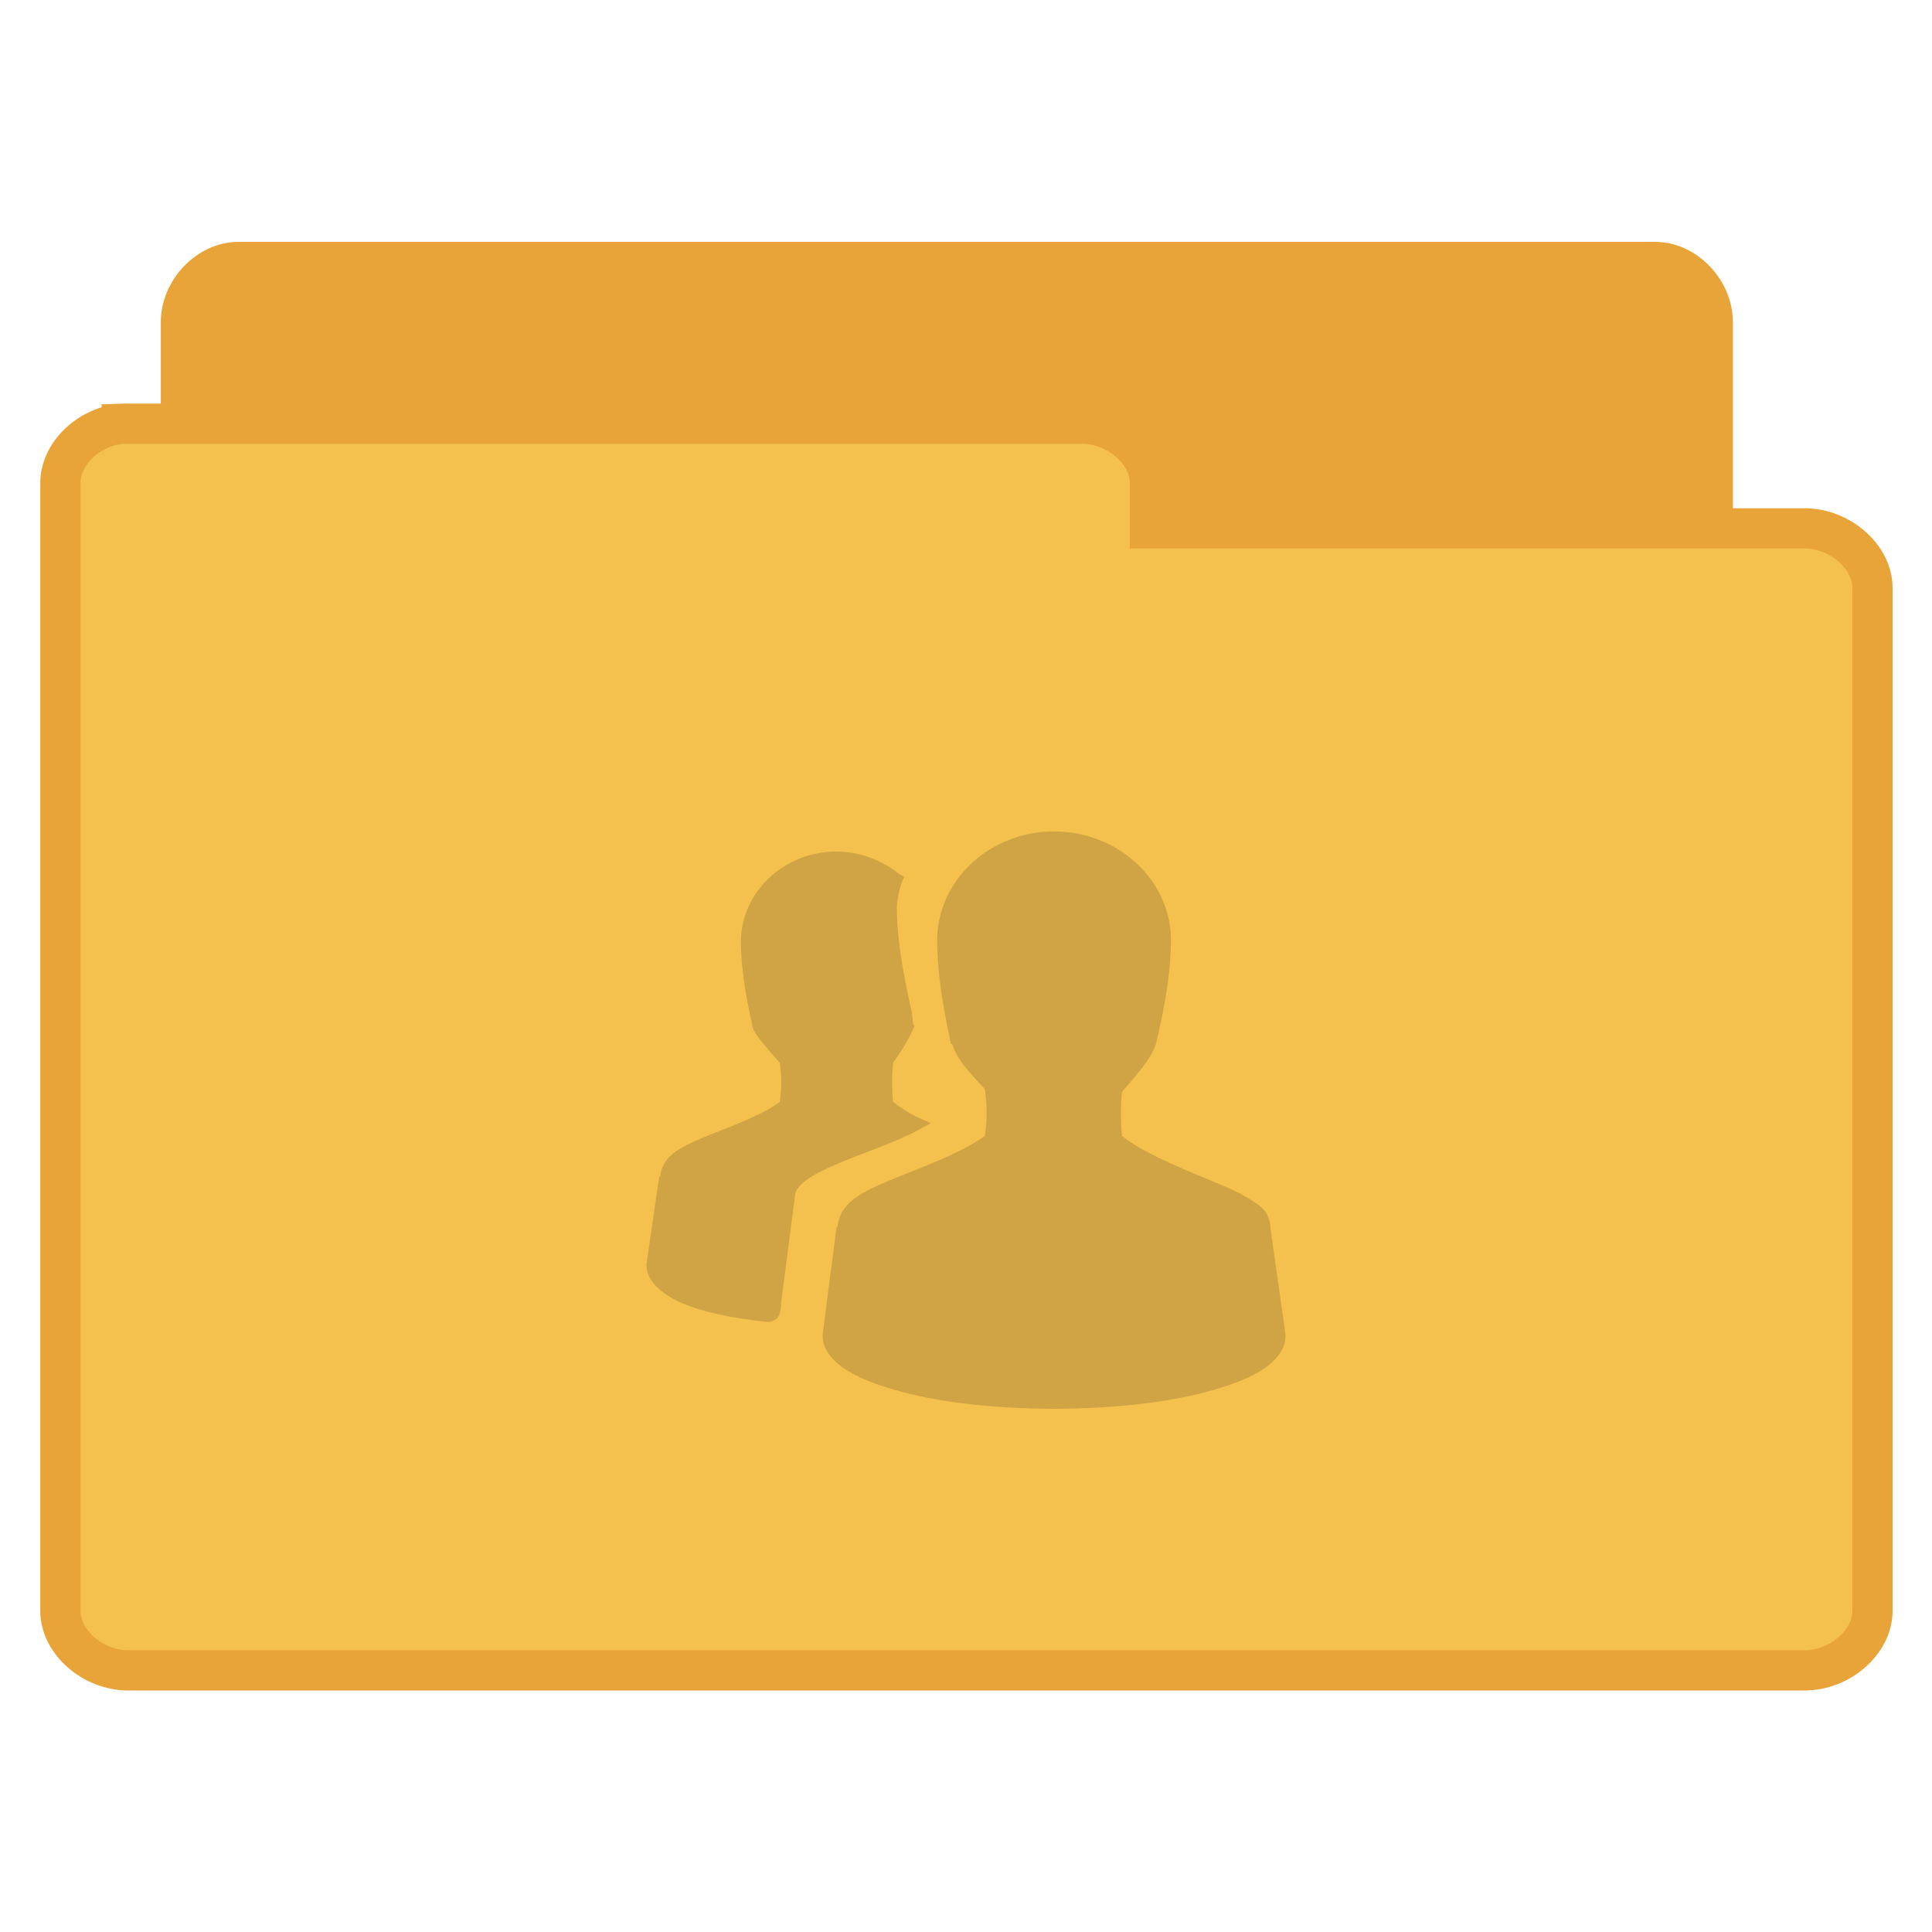
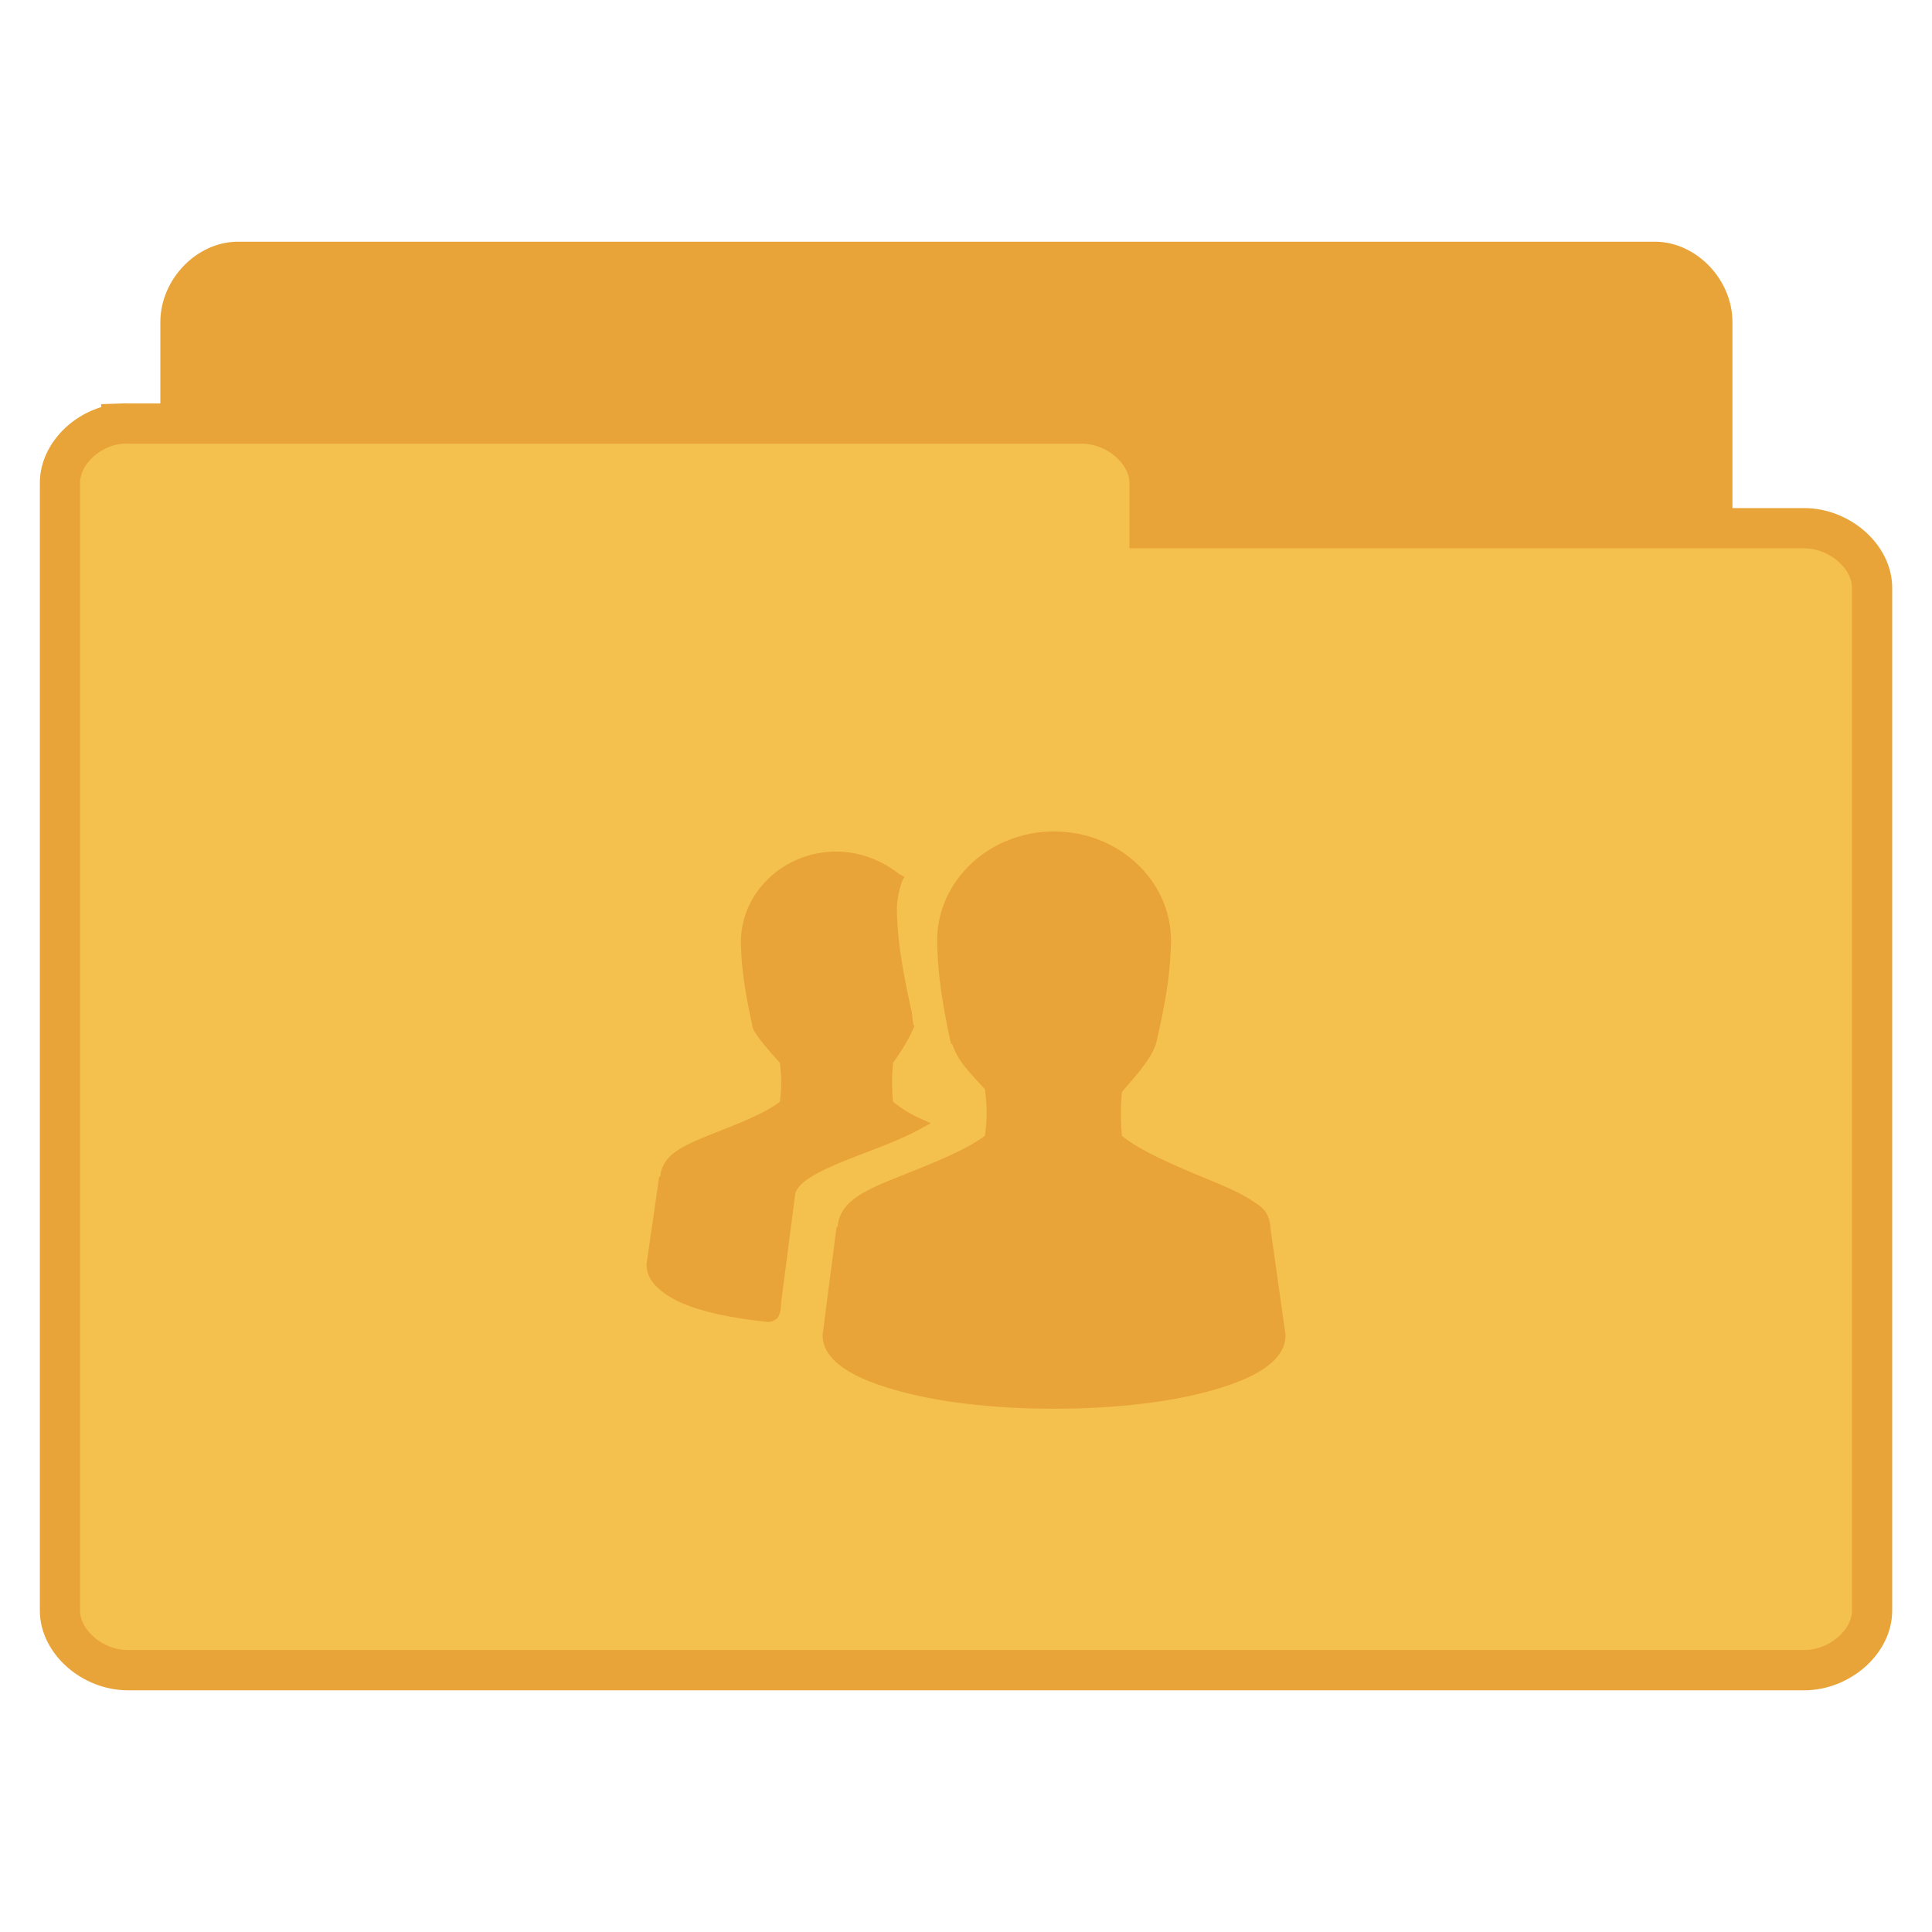
- <svg xmlns="http://www.w3.org/2000/svg" width="48" viewBox="0 0 48 48" height="48" id="svg3197" version="1.1">
-   <defs id="defs3213" />
-   <path id="path3011" d="m 5.783,37.797 c -0.7,-0.072 -1.292,-0.758 -1.288,-1.495 l 0,-28.297 c 7.3e-5,-0.783 0.68,-1.495 1.427,-1.495 l 35.204,0 c 0.747,7.99e-5 1.427,0.712 1.427,1.495 l 0,25.671 c -7.7e-5,0.783 -0.68,1.495 -1.427,1.495 l -13.747,0 0,1.131 c -7.4e-5,0.783 -0.68,1.495 -1.427,1.495 l -20.03,0 c -0.046,0.002 -0.093,0.002 -0.139,0 z" style="line-height:normal;fill:#e9a439;fill-opacity:1;stroke:#e9a439;stroke-opacity:1" />
-   <path id="path3013" d="m 3.024,10.529 c -0.828,0.071 -1.528,0.751 -1.524,1.48 l 0,28.011 c 8.8e-5,0.775 0.804,1.48 1.688,1.48 l 41.645,0 c 0.884,-7.7e-5 1.688,-0.705 1.688,-1.48 l 0,-25.412 c -9e-5,-0.775 -0.804,-1.48 -1.688,-1.48 l -16.262,0 0,-1.12 c -8.9e-5,-0.775 -0.804,-1.48 -1.688,-1.48 l -23.695,0 c -0.055,-0.002 -0.109,-0.002 -0.164,0 z" style="line-height:normal;fill:#f5c14e;fill-opacity:1;stroke:#e9a439;stroke-opacity:1" />
-   <path style="line-height:normal;color:#000000;fill:#d0a444;fill-opacity:1" d="m 26.188,20.656 c -1.592,0 -2.906,1.208 -2.906,2.719 0.012,0.518 0.041,1.175 0.344,2.562 l 0.031,0 c 0.061,0.183 0.155,0.366 0.312,0.562 0.141,0.176 0.328,0.377 0.5,0.562 0.053,0.392 0.061,0.735 0,1.156 -0.473,0.359 -1.326,0.694 -2.094,1 -0.4,0.159 -0.77,0.307 -1.062,0.5 -0.279,0.184 -0.48,0.435 -0.5,0.75 -9.4e-4,0.015 -0.031,0.016 -0.031,0.031 l -0.344,2.656 0,0.031 c 0,0.329 0.219,0.599 0.531,0.812 0.312,0.214 0.735,0.382 1.25,0.531 C 23.248,34.83 24.645,35 26.188,35 c 1.543,0 2.939,-0.17 3.969,-0.469 0.515,-0.149 0.938,-0.317 1.25,-0.531 0.312,-0.214 0.531,-0.483 0.531,-0.812 l 0,-0.031 L 31.562,30.5 c -5.7e-5,-0.01 6.31e-4,-0.021 0,-0.031 -0.009,-0.15 -0.064,-0.298 -0.156,-0.406 -0.099,-0.115 -0.23,-0.19 -0.375,-0.281 -0.291,-0.182 -0.662,-0.335 -1.062,-0.5 -0.778,-0.32 -1.629,-0.683 -2.094,-1.062 -0.035,-0.362 -0.037,-0.731 0,-1.094 0.168,-0.198 0.357,-0.403 0.5,-0.594 0.16,-0.212 0.281,-0.405 0.344,-0.594 0.342,-1.444 0.357,-2.034 0.375,-2.562 0,-1.511 -1.314,-2.719 -2.906,-2.719 z m -5.406,0.5 c -1.308,0 -2.375,1.01 -2.375,2.25 0.01,0.425 0.032,0.924 0.281,2.062 l 0,0.031 c 0.051,0.152 0.15,0.274 0.281,0.438 0.115,0.143 0.268,0.319 0.406,0.469 0.042,0.314 0.047,0.632 0,0.969 -0.386,0.296 -1.086,0.562 -1.719,0.812 -0.328,0.13 -0.604,0.249 -0.844,0.406 -0.226,0.149 -0.387,0.37 -0.406,0.625 -0.001,0.015 -0.031,0.016 -0.031,0.031 l -0.312,2.156 0,0.031 c 0,0.203 0.097,0.378 0.25,0.531 0.153,0.153 0.365,0.293 0.625,0.406 0.512,0.223 1.242,0.378 2.125,0.469 l 0.031,0 c 0.048,1.01e-4 0.096,-0.013 0.125,-0.031 0.036,-0.023 0.078,-0.041 0.094,-0.062 0.031,-0.043 0.049,-0.086 0.062,-0.125 0.023,-0.068 0.028,-0.149 0.031,-0.219 4.51e-4,-0.01 0,-0.021 0,-0.031 L 19.75,29.719 c -4.82e-4,-0.109 0.075,-0.239 0.25,-0.375 0.175,-0.136 0.44,-0.272 0.75,-0.406 0.619,-0.268 1.404,-0.517 2.031,-0.844 L 23.125,27.906 22.781,27.75 c -0.248,-0.12 -0.438,-0.253 -0.594,-0.375 -0.03,-0.308 -0.032,-0.63 0,-0.938 0.001,-0.01 -0.001,-0.021 0,-0.031 0.238,-0.321 0.42,-0.654 0.5,-0.844 L 22.719,25.5 22.688,25.438 c -0.027,-0.155 -0.018,-0.273 -0.062,-0.406 -0.3,-1.371 -0.332,-1.936 -0.344,-2.438 0,-0.211 0.049,-0.456 0.125,-0.688 l 0.062,-0.125 -0.125,-0.062 c -0.417,-0.334 -0.97,-0.562 -1.562,-0.562 z" id="path3209" />
+ <svg xmlns="http://www.w3.org/2000/svg" width="48" viewBox="0 0 48 48" height="48">
+   <g style="line-height:normal">
+     <g style="stroke:#e9a439" transform="translate(0 .02821)">
+       <path style="fill:#e9a439" d="M 5.773,37.764 C 5.073,37.692 4.481,37.005 4.484,36.269 l 0,-28.297 C 4.484,7.189 5.164,6.477 5.911,6.477 l 35.204,0 c 0.747,7.99e-5 1.427,0.712 1.427,1.495 l 0,25.671 c -7.7e-5,0.783 -0.68,1.495 -1.427,1.495 l -13.747,0 0,1.131 c -7.4e-5,0.783 -0.68,1.495 -1.427,1.495 l -20.03,0 c -0.046,0.002 -0.093,0.002 -0.139,0 z" />
+       <path style="fill:#f5c14e" d="m 3.014,10.496 c -0.828,0.071 -1.528,0.751 -1.524,1.48 l 0,28.011 c 8.85e-5,0.775 0.804,1.48 1.688,1.48 l 41.645,0 c 0.884,-7.7e-5 1.688,-0.705 1.688,-1.48 l 0,-25.412 c -9e-5,-0.775 -0.804,-1.48 -1.688,-1.48 l -16.262,0 0,-1.12 c -8.9e-5,-0.775 -0.804,-1.48 -1.688,-1.48 l -23.695,0 c -0.055,-0.002 -0.109,-0.002 -0.164,0 z" />
+     </g>
+     <g style="color:#000">
+       <path style="fill:#e9a439" d="m 26.188,20.656 c -1.592,0 -2.906,1.208 -2.906,2.719 0.012,0.518 0.041,1.175 0.344,2.562 l 0.031,0 c 0.061,0.183 0.155,0.366 0.312,0.562 0.141,0.176 0.328,0.377 0.5,0.562 0.053,0.392 0.061,0.735 0,1.156 -0.473,0.359 -1.326,0.694 -2.094,1 -0.4,0.159 -0.77,0.307 -1.062,0.5 -0.279,0.184 -0.48,0.435 -0.5,0.75 -9.4e-4,0.015 -0.031,0.016 -0.031,0.031 l -0.344,2.656 0,0.031 c 0,0.329 0.219,0.599 0.531,0.812 0.312,0.214 0.735,0.382 1.25,0.531 C 23.248,34.83 24.645,35 26.188,35 c 1.543,0 2.939,-0.17 3.969,-0.469 0.515,-0.149 0.938,-0.317 1.25,-0.531 0.312,-0.214 0.531,-0.483 0.531,-0.812 l 0,-0.031 L 31.562,30.5 c -5.7e-5,-0.01 6.31e-4,-0.021 0,-0.031 -0.009,-0.15 -0.064,-0.298 -0.156,-0.406 -0.099,-0.115 -0.23,-0.19 -0.375,-0.281 -0.291,-0.182 -0.662,-0.335 -1.062,-0.5 -0.778,-0.32 -1.629,-0.683 -2.094,-1.062 -0.035,-0.362 -0.037,-0.731 0,-1.094 0.168,-0.198 0.357,-0.403 0.5,-0.594 0.16,-0.212 0.281,-0.405 0.344,-0.594 0.342,-1.444 0.357,-2.034 0.375,-2.562 0,-1.511 -1.314,-2.719 -2.906,-2.719 z m -5.406,0.5 c -1.308,0 -2.375,1.01 -2.375,2.25 0.01,0.425 0.032,0.924 0.281,2.062 l 0,0.031 c 0.051,0.152 0.15,0.274 0.281,0.438 0.115,0.143 0.268,0.319 0.406,0.469 0.042,0.314 0.047,0.632 0,0.969 -0.386,0.296 -1.086,0.562 -1.719,0.812 -0.328,0.13 -0.604,0.249 -0.844,0.406 -0.226,0.149 -0.387,0.37 -0.406,0.625 -0.001,0.015 -0.031,0.016 -0.031,0.031 l -0.312,2.156 0,0.031 c 0,0.203 0.097,0.378 0.25,0.531 0.153,0.153 0.365,0.293 0.625,0.406 0.512,0.223 1.242,0.378 2.125,0.469 l 0.031,0 c 0.048,1.01e-4 0.096,-0.013 0.125,-0.031 0.036,-0.023 0.078,-0.041 0.094,-0.062 0.031,-0.043 0.049,-0.086 0.062,-0.125 0.023,-0.068 0.028,-0.149 0.031,-0.219 4.51e-4,-0.01 0,-0.021 0,-0.031 L 19.75,29.719 c -4.82e-4,-0.109 0.075,-0.239 0.25,-0.375 0.175,-0.136 0.44,-0.272 0.75,-0.406 0.619,-0.268 1.404,-0.517 2.031,-0.844 L 23.125,27.906 22.781,27.75 c -0.248,-0.12 -0.438,-0.253 -0.594,-0.375 -0.03,-0.308 -0.032,-0.63 0,-0.938 0.001,-0.01 -0.001,-0.021 0,-0.031 0.238,-0.321 0.42,-0.654 0.5,-0.844 L 22.719,25.5 22.688,25.438 c -0.027,-0.155 -0.018,-0.273 -0.062,-0.406 -0.3,-1.371 -0.332,-1.936 -0.344,-2.438 0,-0.211 0.049,-0.456 0.125,-0.688 l 0.062,-0.125 -0.125,-0.062 c -0.417,-0.334 -0.97,-0.562 -1.562,-0.562 z" />
+     </g>
+   </g>
</svg>
